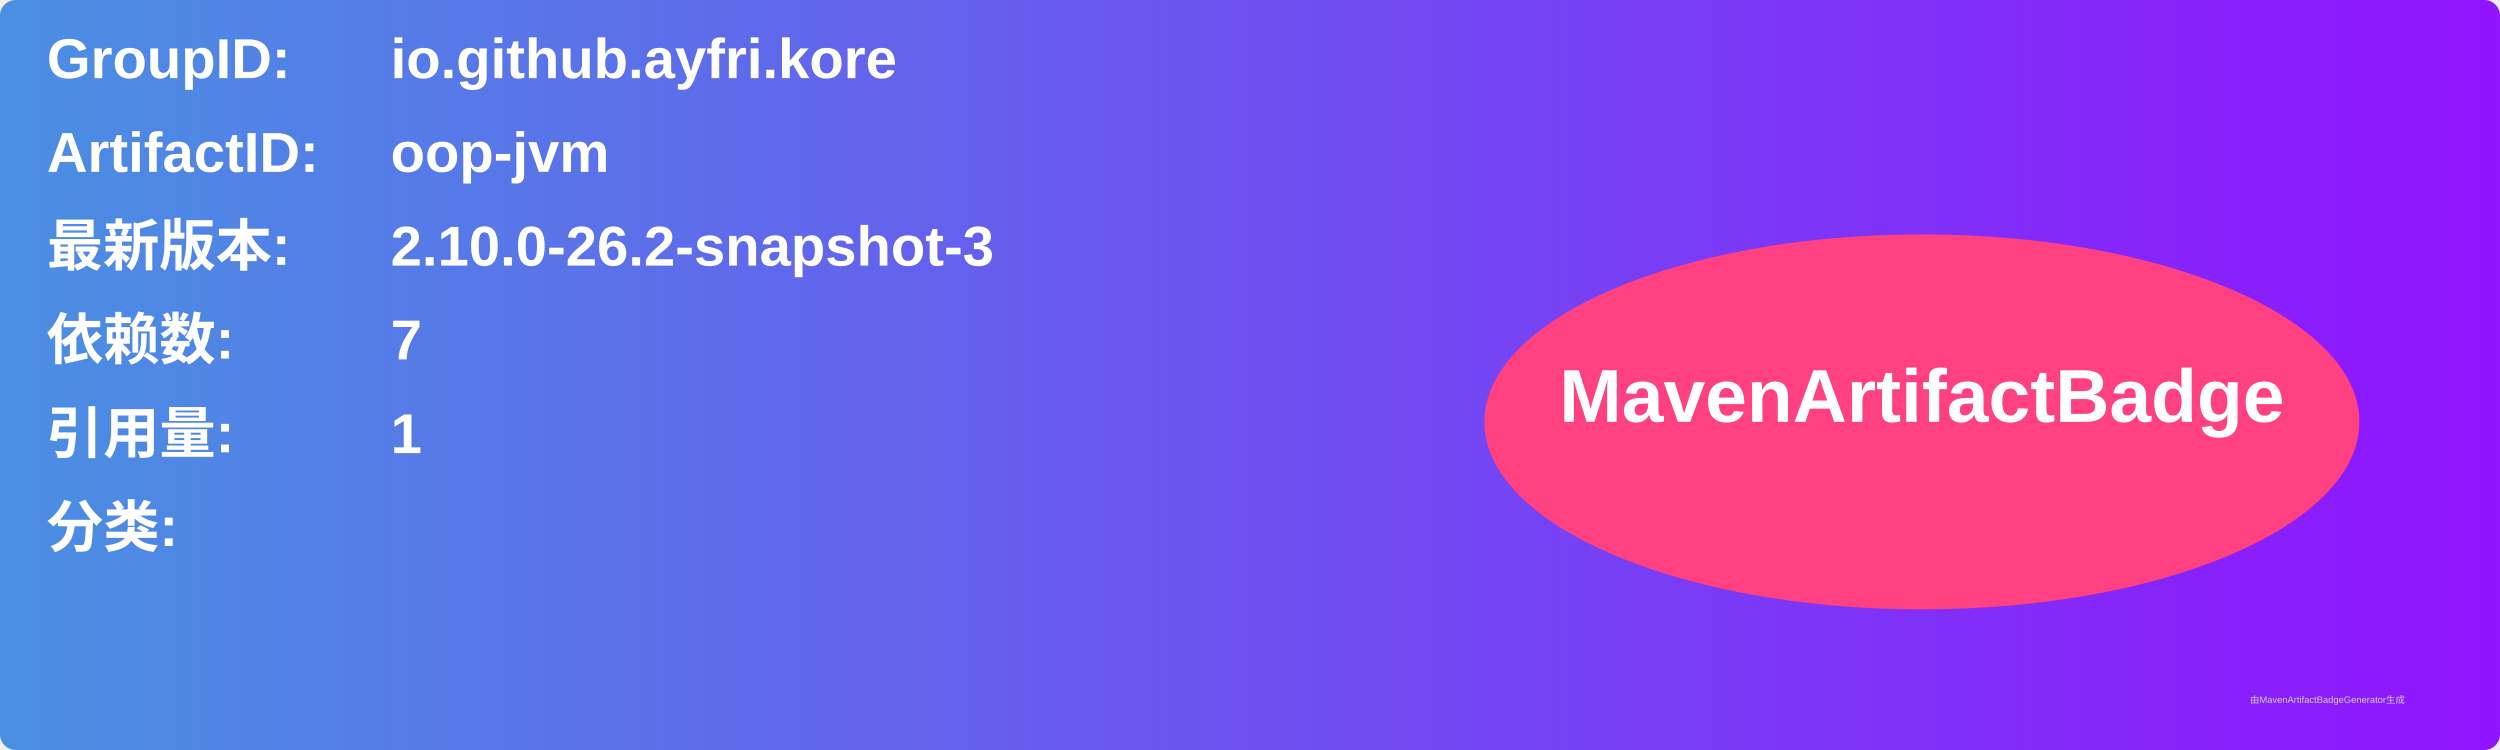
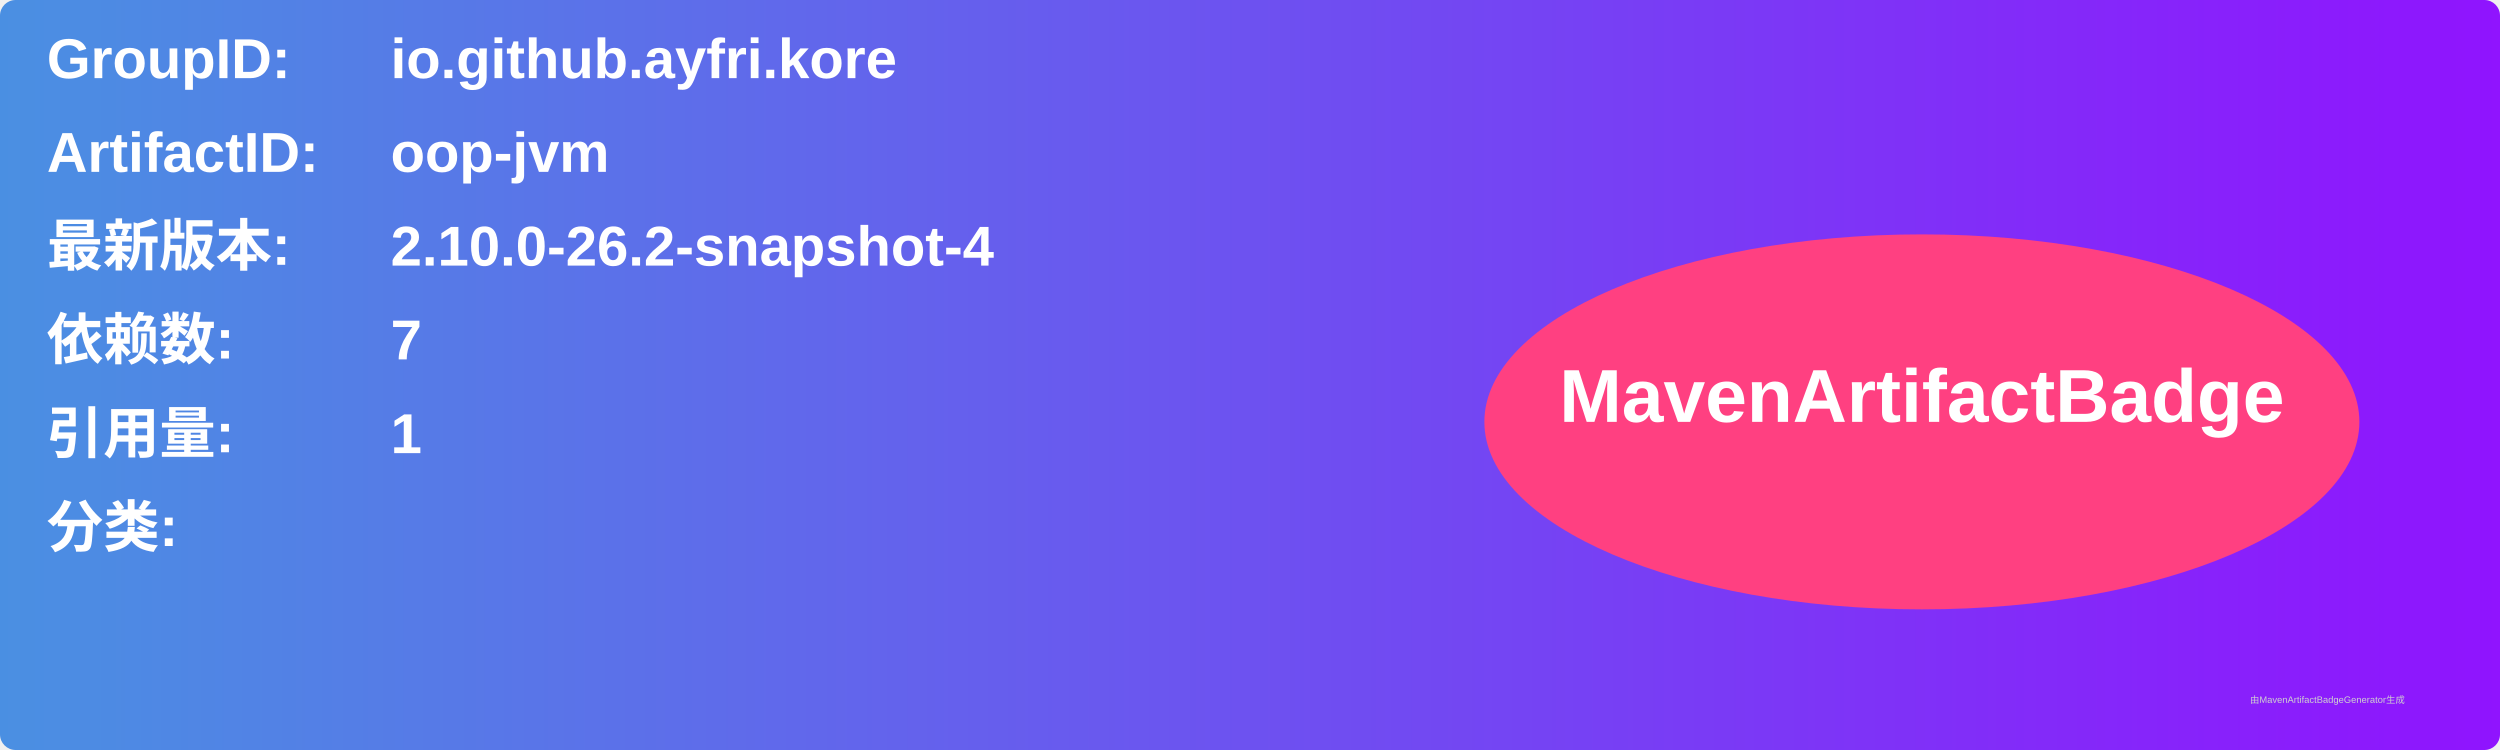
<svg xmlns="http://www.w3.org/2000/svg" width="800" height="240" viewBox="0 0 800 240">
  <linearGradient id="grad" x1="0%" y1="0%" x2="100%" y2="0%">
    <stop offset="0%" stop-color="#4a90e2" />
    <stop offset="100%" stop-color="#9013fe" />
  </linearGradient>
  <rect width="100%" height="100%" rx="5" ry="5" fill="url(#grad)" />
  <g transform="translate(15, 15)">
    <text x="0" y="10" font-family="Arial" font-size="18" fill="white" font-weight="bold" width="260">GroupID:</text>
    <text x="110" y="10" font-family="Arial" font-size="18" fill="white" font-weight="bold" width="460">io.github.ayfri.kore</text>
    <text x="0" y="40" font-family="Arial" font-size="18" fill="white" font-weight="bold" width="260">ArtifactID:</text>
    <text x="110" y="40" font-family="Arial" font-size="18" fill="white" font-weight="bold" width="460">oop-jvm</text>
    <text x="0" y="70" font-family="Arial" font-size="18" fill="white" font-weight="bold">最新版本:</text>
    <text x="110" y="70" font-family="Arial" font-size="18" fill="white" font-weight="bold">
-       <tspan font-weight="bold">2.10.0-26.2-snapshot-3</tspan>
+       <tspan font-weight="bold">2.10.0-26.2-snapshot-4</tspan>
    </text>
    <text x="0" y="100" font-family="Arial" font-size="18" fill="white" font-weight="bold">依赖数: </text>
    <text x="110" y="100" font-family="Arial" font-size="18" fill="white">
      <tspan font-weight="bold">7</tspan>
    </text>
    <text x="0" y="130" font-family="Arial" font-size="18" fill="white" font-weight="bold">引用量: </text>
    <text x="110" y="130" font-family="Arial" font-size="18" fill="white">
      <tspan font-weight="bold">1</tspan>
    </text>
    <text x="0" y="160" font-family="Arial" font-size="18" fill="white" font-weight="bold">分类:</text>
    <text x="10" y="190" font-family="Arial" font-size="10" fill="white">
      <tspan font-weight="bold" />
    </text>
    <ellipse cx="600" cy="120" rx="140" ry="60" fill="#ff4081" />
    <text x="600" y="120" text-anchor="middle" font-family="Arial" font-size="24" fill="white" font-weight="bold">MavenArtifactBadge</text>
  </g>
  <text x="720" y="225" font-family="Arial" font-size="3" fill="#d0d0d0">由MavenArtifactBadgeGenerator生成</text>
</svg>
